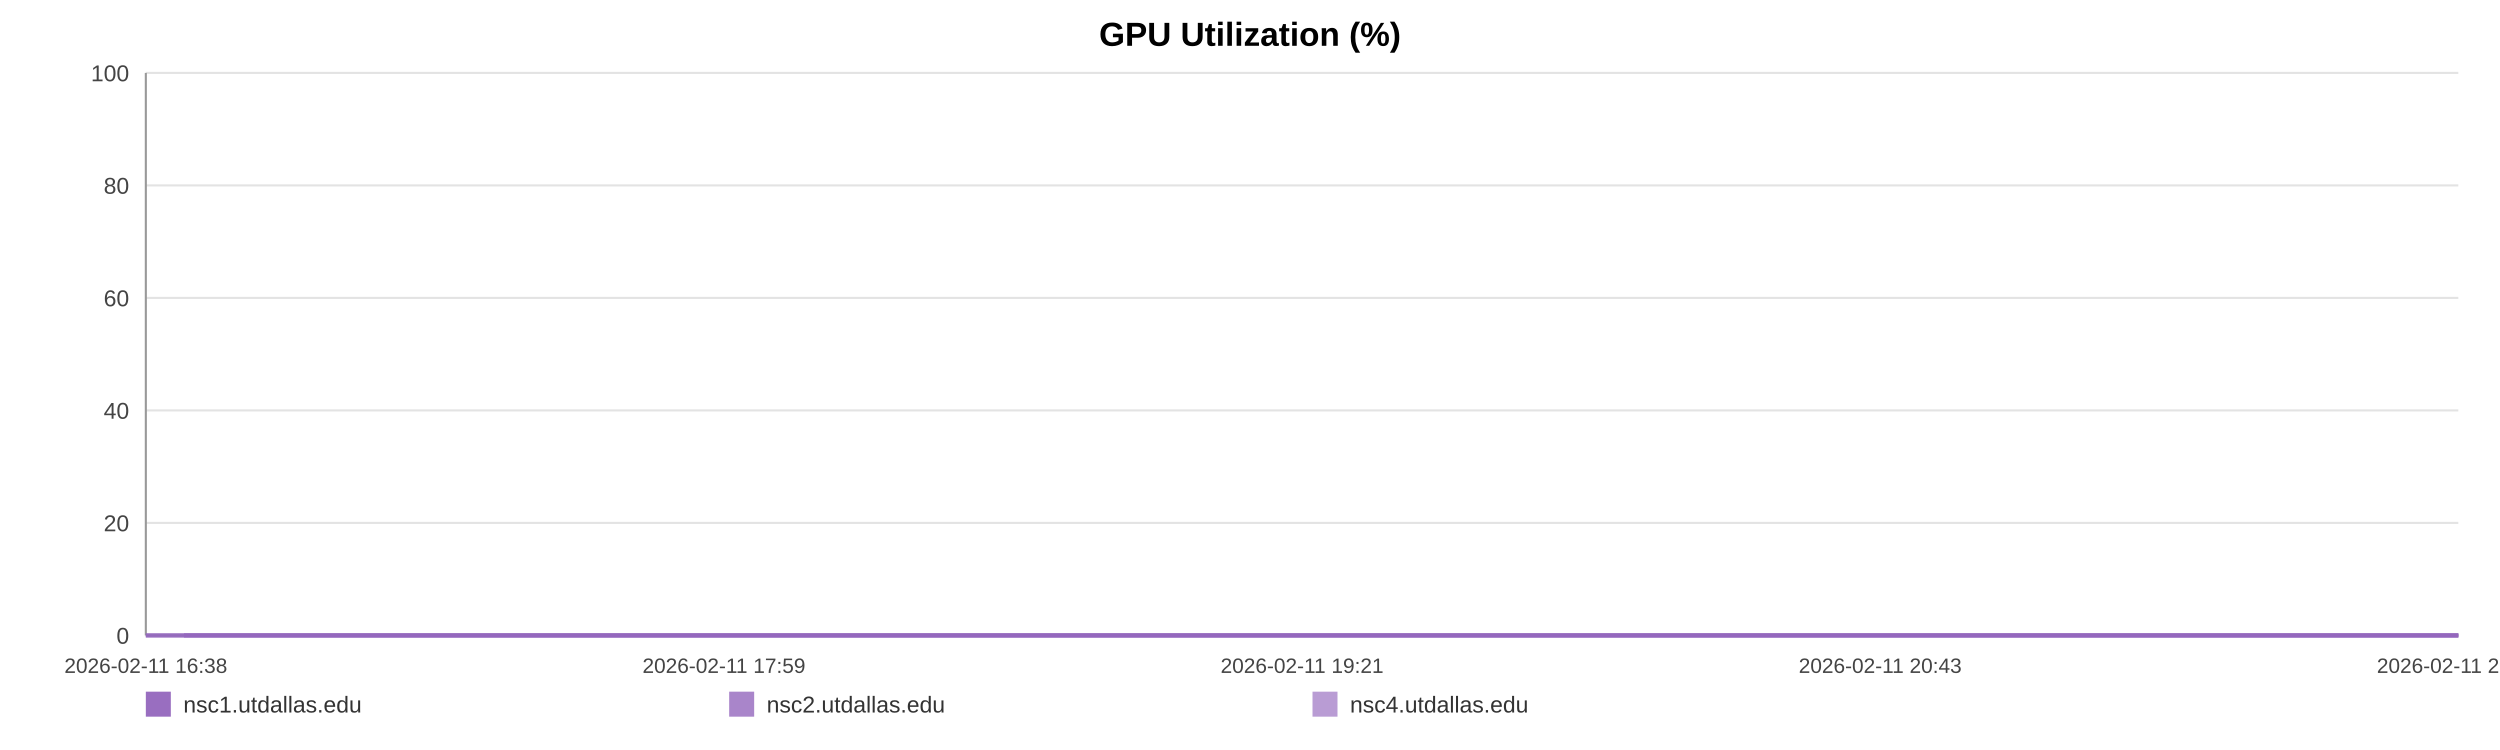
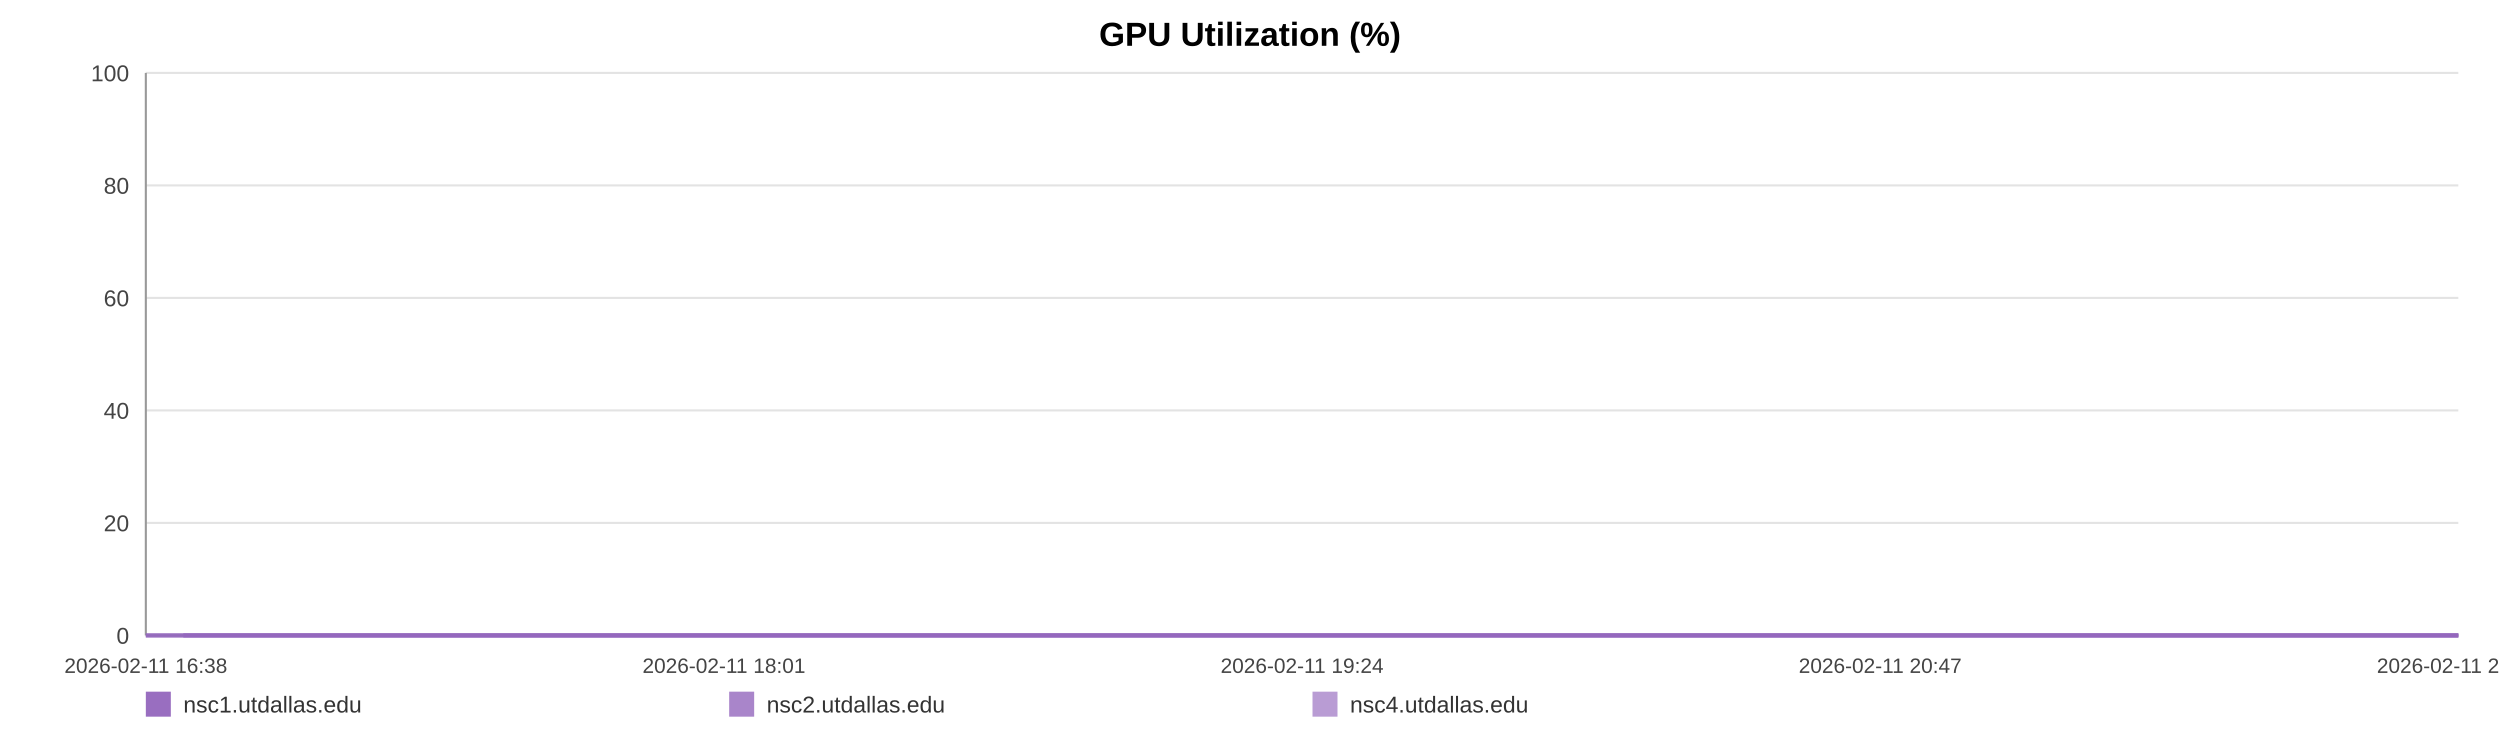
<svg xmlns="http://www.w3.org/2000/svg" width="1200" height="360" viewBox="0 0 1200 360" role="img" aria-label="GPU Utilization (%)">
  <rect width="100%" height="100%" fill="#ffffff" />
  <text x="600.0" y="22" text-anchor="middle" font-size="16" font-family="Arial, Helvetica, sans-serif" font-weight="bold">GPU Utilization (%)</text>
  <line x1="70" y1="35.00" x2="1180" y2="35.00" stroke="#e3e3e3" stroke-width="1" />
  <text x="62" y="39.00" text-anchor="end" font-size="11" fill="#444" font-family="Arial, Helvetica, sans-serif">100</text>
  <line x1="70" y1="89.00" x2="1180" y2="89.00" stroke="#e3e3e3" stroke-width="1" />
  <text x="62" y="93.00" text-anchor="end" font-size="11" fill="#444" font-family="Arial, Helvetica, sans-serif">80</text>
  <line x1="70" y1="143.00" x2="1180" y2="143.00" stroke="#e3e3e3" stroke-width="1" />
  <text x="62" y="147.00" text-anchor="end" font-size="11" fill="#444" font-family="Arial, Helvetica, sans-serif">60</text>
  <line x1="70" y1="197.00" x2="1180" y2="197.00" stroke="#e3e3e3" stroke-width="1" />
  <text x="62" y="201.00" text-anchor="end" font-size="11" fill="#444" font-family="Arial, Helvetica, sans-serif">40</text>
  <line x1="70" y1="251.00" x2="1180" y2="251.00" stroke="#e3e3e3" stroke-width="1" />
  <text x="62" y="255.00" text-anchor="end" font-size="11" fill="#444" font-family="Arial, Helvetica, sans-serif">20</text>
  <line x1="70" y1="305.00" x2="1180" y2="305.00" stroke="#e3e3e3" stroke-width="1" />
  <text x="62" y="309.00" text-anchor="end" font-size="11" fill="#444" font-family="Arial, Helvetica, sans-serif">0</text>
  <line x1="70" y1="35" x2="70" y2="305" stroke="#999" />
  <line x1="70" y1="305" x2="1180" y2="305" stroke="#999" />
  <text x="70.00" y="323" text-anchor="middle" font-size="10" fill="#444" font-family="Arial, Helvetica, sans-serif">2026-02-11 16:38</text>
-   <text x="347.50" y="323" text-anchor="middle" font-size="10" fill="#444" font-family="Arial, Helvetica, sans-serif">2026-02-11 17:59</text>
-   <text x="625.00" y="323" text-anchor="middle" font-size="10" fill="#444" font-family="Arial, Helvetica, sans-serif">2026-02-11 19:21</text>
-   <text x="902.50" y="323" text-anchor="middle" font-size="10" fill="#444" font-family="Arial, Helvetica, sans-serif">2026-02-11 20:43</text>
-   <text x="1180.00" y="323" text-anchor="middle" font-size="10" fill="#444" font-family="Arial, Helvetica, sans-serif">2026-02-11 22:04</text>
-   <polyline fill="none" stroke="#9467bd" stroke-opacity="0.95" stroke-width="2" points="88.29,305.00 106.63,305.00 124.86,305.00 143.21,305.00 161.66,305.00 179.78,305.00 198.13,305.00 217.94,305.00 236.12,305.00 254.29,305.00 272.47,305.00 291.04,305.00 309.21,305.00 327.39,305.00 360.28,305.00 388.65,305.00 407.10,305.00 425.85,305.00 444.08,305.00 462.31,305.00 480.20,305.00 498.66,305.00 516.89,305.00 535.29,305.00 553.69,305.00 572.32,305.00 590.66,305.00 609.01,305.00 628.20,305.00 646.66,305.00 664.89,305.00 683.63,305.00 701.92,305.00 720.20,305.00 739.06,305.00 757.18,305.00 775.46,305.00 794.09,305.00 812.15,305.00 830.44,305.00 848.50,305.00 866.73,305.00 885.08,305.00 903.25,305.00 921.93,305.00 940.39,305.00 958.45,305.00 976.68,305.00 995.14,305.00 1013.43,305.00 1034.32,305.00 1052.61,305.00 1070.84,305.00 1088.96,305.00 1107.13,305.00 1125.25,305.00 1143.42,305.00 1161.77,305.00 1180.00,305.00" />
-   <polyline fill="none" stroke="#9467bd" stroke-opacity="0.80" stroke-width="2" points="70.00,305.00 88.29,305.00 106.63,305.00 124.86,305.00 143.21,305.00 161.66,305.00 179.78,305.00 198.13,305.00 217.94,305.00 236.12,305.00 254.29,305.00 272.47,305.00 291.04,305.00 309.21,305.00 327.39,305.00 360.28,305.00 388.65,305.00 407.10,305.00 425.85,305.00 444.08,305.00 462.31,305.00 480.20,305.00 498.66,305.00 516.89,305.00 535.29,305.00 553.69,305.00 572.32,305.00 590.66,305.00 609.01,305.00 628.20,305.00 646.66,305.00 664.89,305.00 683.63,305.00 701.92,305.00 720.20,305.00 739.06,305.00 757.18,305.00 775.46,305.00 794.09,305.00 812.15,305.00 830.44,305.00 848.50,305.00 866.73,305.00 885.08,305.00 903.25,305.00 921.93,305.00 940.39,305.00 958.45,305.00 976.68,305.00 995.14,305.00 1013.43,305.00 1034.32,305.00 1052.61,305.00 1070.84,305.00 1088.96,305.00 1107.13,305.00 1125.25,305.00 1143.42,305.00 1161.77,305.00 1180.00,305.00" />
-   <polyline fill="none" stroke="#9467bd" stroke-opacity="0.65" stroke-width="2" points="70.00,305.00 88.29,305.00 106.63,305.00 124.86,305.00 143.21,305.00 161.66,305.00 179.78,305.00 198.13,305.00 217.94,305.00 236.12,305.00 254.29,305.00 272.47,305.00 291.04,305.00 309.21,305.00 327.39,305.00 360.28,305.00 388.65,305.00 407.10,305.00 425.85,305.00 444.08,305.00 462.31,305.00 480.20,305.00 498.66,305.00 516.89,305.00 535.29,305.00 553.69,305.00 572.32,305.00 590.66,305.00 609.01,305.00 628.20,305.00 646.66,305.00 664.89,305.00 683.63,305.00 701.92,305.00 720.20,305.00 739.06,305.00 757.18,305.00 775.46,305.00 794.09,305.00 812.15,305.00 830.44,305.00 848.50,305.00 866.73,305.00 885.08,305.00 903.25,305.00 921.93,305.00 940.39,305.00 958.45,305.00 976.68,305.00 995.14,305.00 1013.43,305.00 1034.32,305.00 1052.61,305.00 1070.84,305.00 1088.96,305.00 1107.13,305.00 1125.25,305.00 1143.42,305.00 1161.77,305.00 1180.00,305.00" />
+   <text x="347.50" y="323" text-anchor="middle" font-size="10" fill="#444" font-family="Arial, Helvetica, sans-serif">2026-02-11 18:01</text>
+   <text x="625.00" y="323" text-anchor="middle" font-size="10" fill="#444" font-family="Arial, Helvetica, sans-serif">2026-02-11 19:24</text>
+   <text x="902.50" y="323" text-anchor="middle" font-size="10" fill="#444" font-family="Arial, Helvetica, sans-serif">2026-02-11 20:47</text>
+   <text x="1180.00" y="323" text-anchor="middle" font-size="10" fill="#444" font-family="Arial, Helvetica, sans-serif">2026-02-11 22:10</text>
+   <polyline fill="none" stroke="#9467bd" stroke-opacity="0.95" stroke-width="2" points="87.99,305.00 106.03,305.00 123.96,305.00 142.00,305.00 160.15,305.00 177.97,305.00 196.01,305.00 215.50,305.00 233.38,305.00 251.25,305.00 269.13,305.00 287.39,305.00 305.26,305.00 323.14,305.00 355.49,305.00 383.39,305.00 401.54,305.00 419.97,305.00 437.90,305.00 455.83,305.00 473.43,305.00 491.58,305.00 509.51,305.00 527.61,305.00 545.71,305.00 564.03,305.00 582.07,305.00 600.11,305.00 618.99,305.00 637.14,305.00 655.07,305.00 673.50,305.00 691.49,305.00 709.47,305.00 728.01,305.00 745.83,305.00 763.82,305.00 782.14,305.00 799.90,305.00 817.89,305.00 835.65,305.00 853.58,305.00 871.62,305.00 889.50,305.00 907.87,305.00 926.03,305.00 943.79,305.00 961.72,305.00 979.87,305.00 997.86,305.00 1018.41,305.00 1036.39,305.00 1054.32,305.00 1072.14,305.00 1090.02,305.00 1107.83,305.00 1125.71,305.00 1143.75,305.00 1161.68,305.00 1180.00,305.00" />
+   <polyline fill="none" stroke="#9467bd" stroke-opacity="0.80" stroke-width="2" points="70.00,305.00 87.99,305.00 106.03,305.00 123.96,305.00 142.00,305.00 160.15,305.00 177.97,305.00 196.01,305.00 215.50,305.00 233.38,305.00 251.25,305.00 269.13,305.00 287.39,305.00 305.26,305.00 323.14,305.00 355.49,305.00 383.39,305.00 401.54,305.00 419.97,305.00 437.90,305.00 455.83,305.00 473.43,305.00 491.58,305.00 509.51,305.00 527.61,305.00 545.71,305.00 564.03,305.00 582.07,305.00 600.11,305.00 618.99,305.00 637.14,305.00 655.07,305.00 673.50,305.00 691.49,305.00 709.47,305.00 728.01,305.00 745.83,305.00 763.82,305.00 782.14,305.00 799.90,305.00 817.89,305.00 835.65,305.00 853.58,305.00 871.62,305.00 889.50,305.00 907.87,305.00 926.03,305.00 943.79,305.00 961.72,305.00 979.87,305.00 997.86,305.00 1018.41,305.00 1036.39,305.00 1054.32,305.00 1072.14,305.00 1090.02,305.00 1107.83,305.00 1125.71,305.00 1143.75,305.00 1161.68,305.00 1180.00,305.00" />
+   <polyline fill="none" stroke="#9467bd" stroke-opacity="0.65" stroke-width="2" points="70.00,305.00 87.99,305.00 106.03,305.00 123.96,305.00 142.00,305.00 160.15,305.00 177.97,305.00 196.01,305.00 215.50,305.00 233.38,305.00 251.25,305.00 269.13,305.00 287.39,305.00 305.26,305.00 323.14,305.00 355.49,305.00 383.39,305.00 401.54,305.00 419.97,305.00 437.90,305.00 455.83,305.00 473.43,305.00 491.58,305.00 509.51,305.00 527.61,305.00 545.71,305.00 564.03,305.00 582.07,305.00 600.11,305.00 618.99,305.00 637.14,305.00 655.07,305.00 673.50,305.00 691.49,305.00 709.47,305.00 728.01,305.00 745.83,305.00 763.82,305.00 782.14,305.00 799.90,305.00 817.89,305.00 835.65,305.00 853.58,305.00 871.62,305.00 889.50,305.00 907.87,305.00 926.03,305.00 943.79,305.00 961.72,305.00 979.87,305.00 997.86,305.00 1018.41,305.00 1036.39,305.00 1054.32,305.00 1072.14,305.00 1090.02,305.00 1107.83,305.00 1125.71,305.00 1143.75,305.00 1161.68,305.00 1180.00,305.00" />
  <rect x="70" y="332" width="12" height="12" fill="#9467bd" fill-opacity="0.95" />
  <text x="88" y="342" font-size="11" fill="#333" font-family="Arial, Helvetica, sans-serif">nsc1.utdallas.edu</text>
  <rect x="350" y="332" width="12" height="12" fill="#9467bd" fill-opacity="0.80" />
  <text x="368" y="342" font-size="11" fill="#333" font-family="Arial, Helvetica, sans-serif">nsc2.utdallas.edu</text>
  <rect x="630" y="332" width="12" height="12" fill="#9467bd" fill-opacity="0.65" />
  <text x="648" y="342" font-size="11" fill="#333" font-family="Arial, Helvetica, sans-serif">nsc4.utdallas.edu</text>
</svg>
